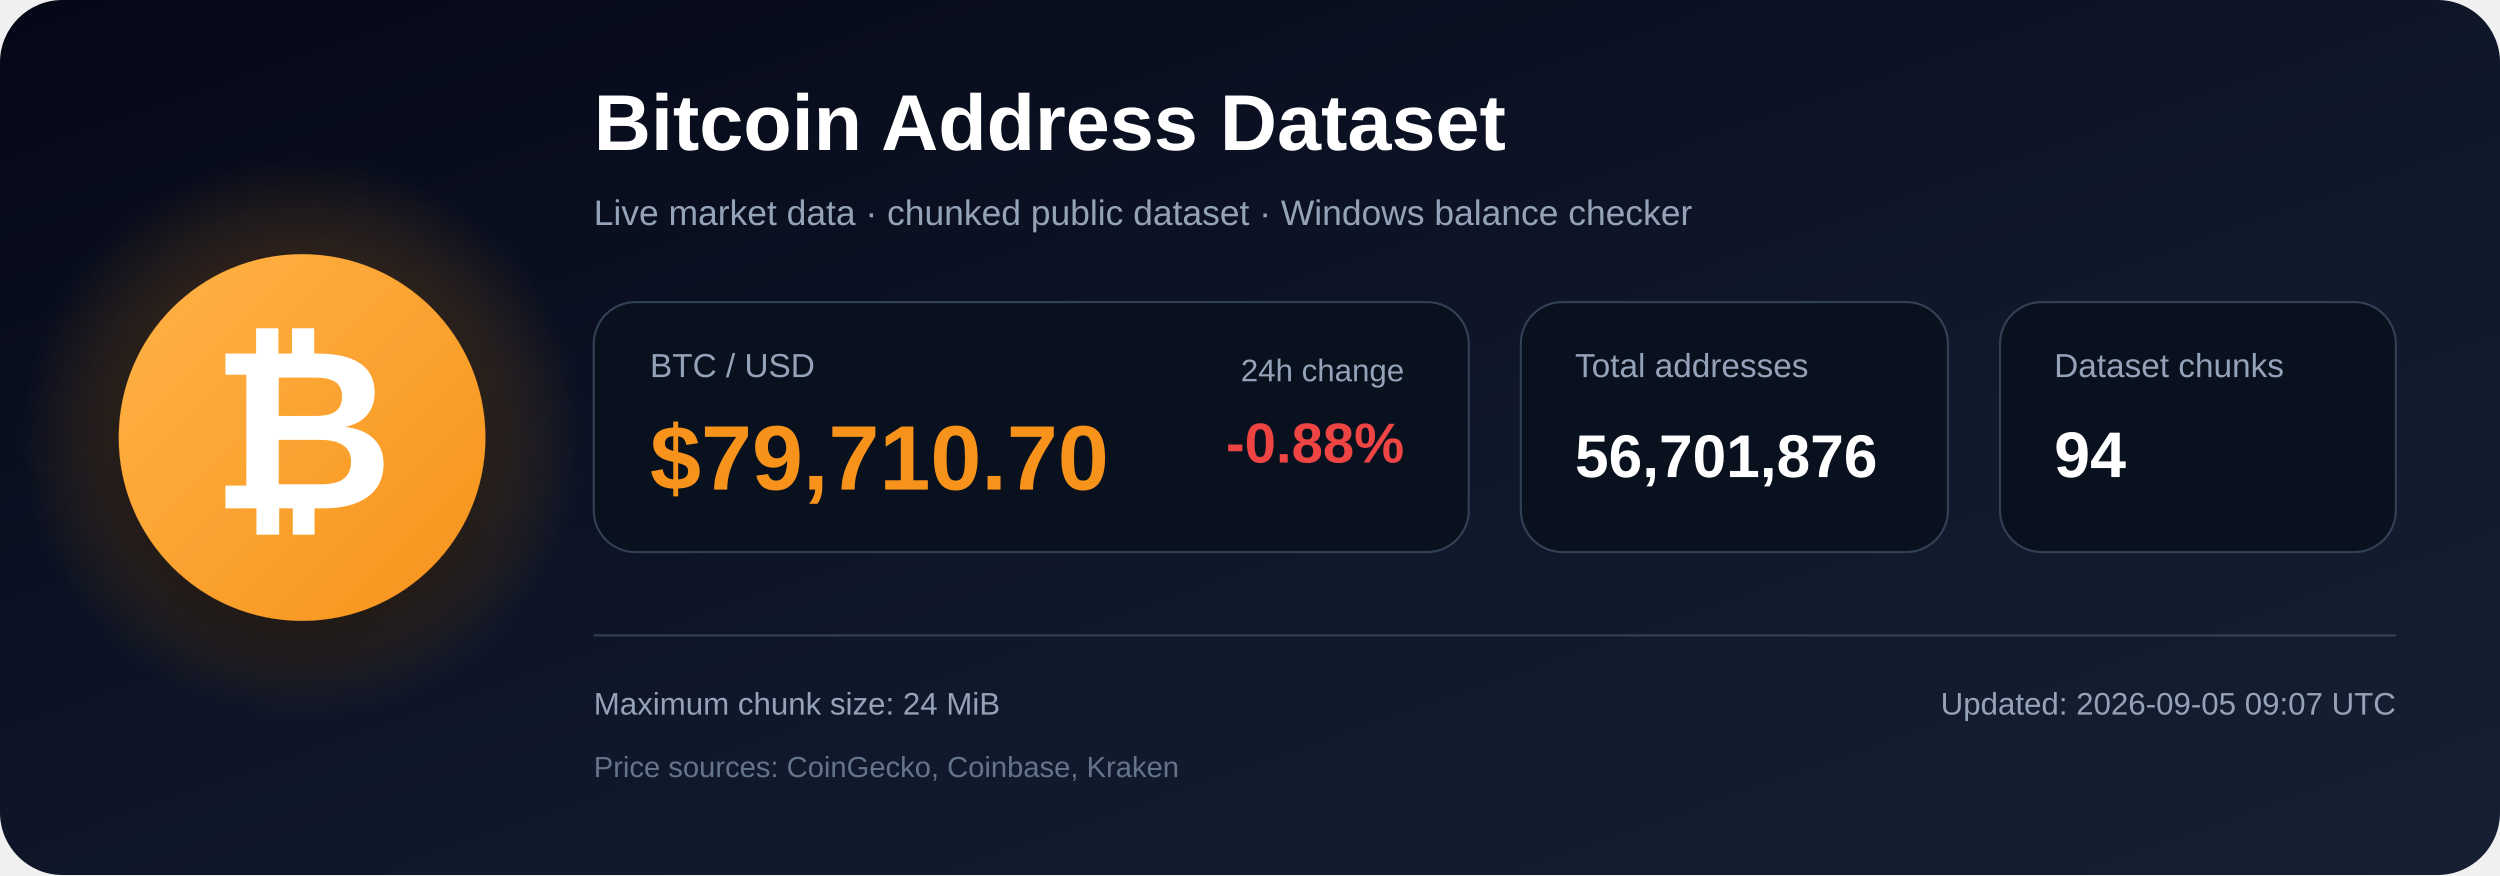
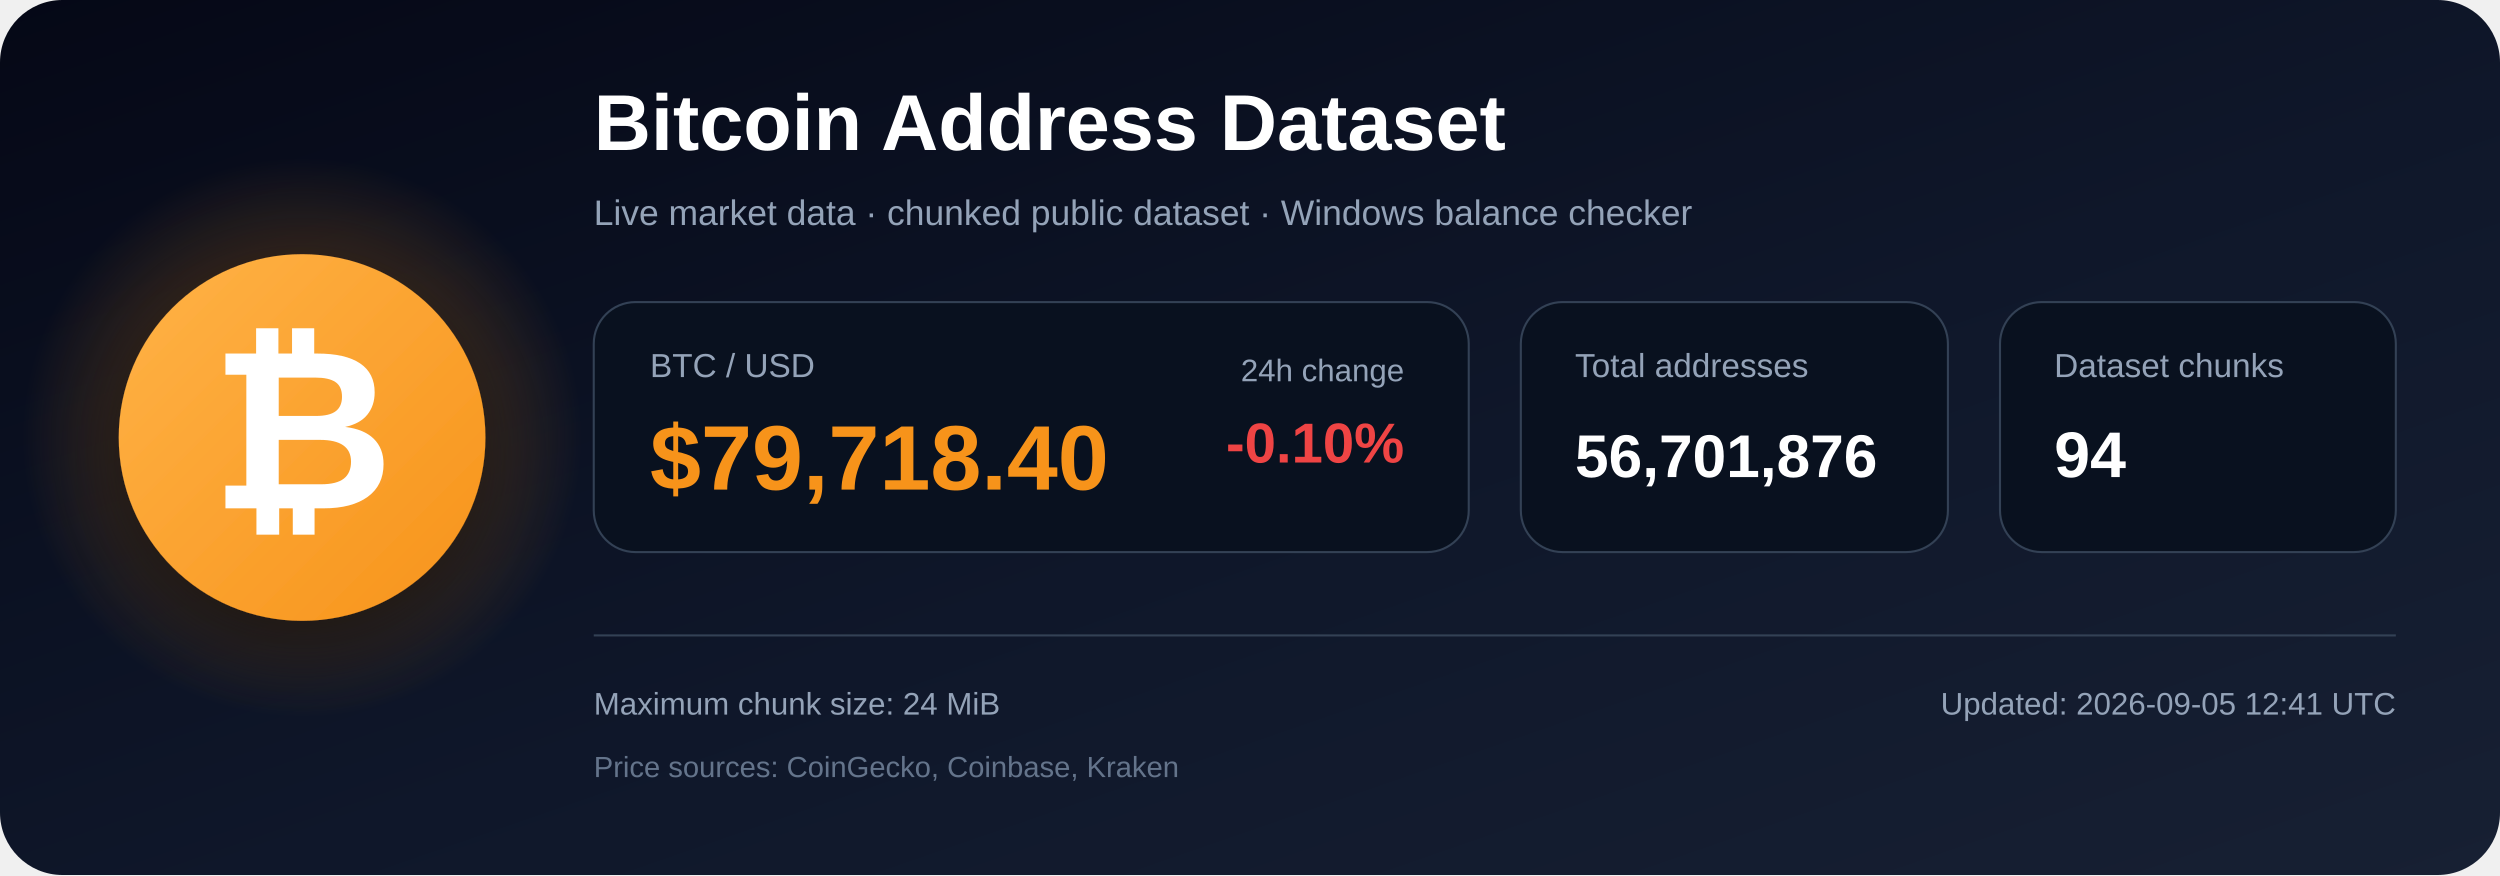
<svg xmlns="http://www.w3.org/2000/svg" width="1200" height="420" viewBox="0 0 1200 420" role="img" aria-labelledby="title description">
  <defs>
    <linearGradient id="bg" x1="0" y1="0" x2="1" y2="1">
      <stop offset="0%" stop-color="#050816" />
      <stop offset="55%" stop-color="#0f172a" />
      <stop offset="100%" stop-color="#172033" />
    </linearGradient>
    <radialGradient id="glow">
      <stop offset="0%" stop-color="#f7931a" stop-opacity=".48" />
      <stop offset="100%" stop-color="#f7931a" stop-opacity="0" />
    </radialGradient>
    <linearGradient id="orange" x1="0" y1="0" x2="1" y2="1">
      <stop offset="0%" stop-color="#ffb347" />
      <stop offset="100%" stop-color="#f7931a" />
    </linearGradient>
    <filter id="shadow" x="-40%" y="-40%" width="180%" height="180%">
      <feDropShadow dx="0" dy="12" stdDeviation="18" flood-color="#000000" flood-opacity=".50" />
    </filter>
  </defs>
  <rect width="1200" height="420" rx="30" fill="url(#bg)" />
  <circle cx="145" cy="210" r="135" fill="url(#glow)" />
  <circle cx="145" cy="210" r="88" fill="url(#orange)" filter="url(#shadow)" />
  <text x="145" y="244" text-anchor="middle" font-family="Arial, Helvetica, sans-serif" font-size="108" font-weight="700" fill="#ffffff">₿</text>
  <text x="285" y="72" font-family="Arial, Helvetica, sans-serif" font-size="38" font-weight="700" fill="#ffffff">
    Bitcoin Address Dataset
  </text>
  <text x="285" y="108" font-family="Arial, Helvetica, sans-serif" font-size="17" fill="#94a3b8">
    Live market data · chunked public dataset · Windows balance checker
  </text>
  <rect x="285" y="145" width="420" height="120" rx="20" fill="#09111f" stroke="#334155" />
  <text x="312" y="181" font-family="Arial, Helvetica, sans-serif" font-size="16" fill="#94a3b8">BTC / USD</text>
-   <text x="312" y="235" font-family="Arial, Helvetica, sans-serif" font-size="44" font-weight="700" fill="#f7931a">$79,710.70</text>
+   <text x="312" y="235" font-family="Arial, Helvetica, sans-serif" font-size="44" font-weight="700" fill="#f7931a">$79,718.40</text>
  <text x="674" y="183" text-anchor="end" font-family="Arial, Helvetica, sans-serif" font-size="15" fill="#94a3b8">24h change</text>
-   <text x="674" y="222" text-anchor="end" font-family="Arial, Helvetica, sans-serif" font-size="27" font-weight="700" fill="#ef4444">-0.88%</text>
+   <text x="674" y="222" text-anchor="end" font-family="Arial, Helvetica, sans-serif" font-size="27" font-weight="700" fill="#ef4444">-0.10%</text>
  <rect x="730" y="145" width="205" height="120" rx="20" fill="#09111f" stroke="#334155" />
  <text x="756" y="181" font-family="Arial, Helvetica, sans-serif" font-size="16" fill="#94a3b8">Total addresses</text>
  <text x="756" y="229" font-family="Arial, Helvetica, sans-serif" font-size="29" font-weight="700" fill="#ffffff">56,701,876</text>
  <rect x="960" y="145" width="190" height="120" rx="20" fill="#09111f" stroke="#334155" />
  <text x="986" y="181" font-family="Arial, Helvetica, sans-serif" font-size="16" fill="#94a3b8">Dataset chunks</text>
  <text x="986" y="229" font-family="Arial, Helvetica, sans-serif" font-size="31" font-weight="700" fill="#ffffff">94</text>
  <line x1="285" y1="305" x2="1150" y2="305" stroke="#334155" stroke-width="1" />
  <text x="285" y="343" font-family="Arial, Helvetica, sans-serif" font-size="15" fill="#94a3b8">
    Maximum chunk size: 24 MiB
  </text>
  <text x="285" y="373" font-family="Arial, Helvetica, sans-serif" font-size="14" fill="#64748b">
    Price sources: CoinGecko, Coinbase, Kraken
  </text>
  <text x="1150" y="343" text-anchor="end" font-family="Arial, Helvetica, sans-serif" font-size="15" fill="#94a3b8">
-     Updated: 2026-09-05 09:07 UTC
+     Updated: 2026-09-05 12:41 UTC
  </text>
</svg>
